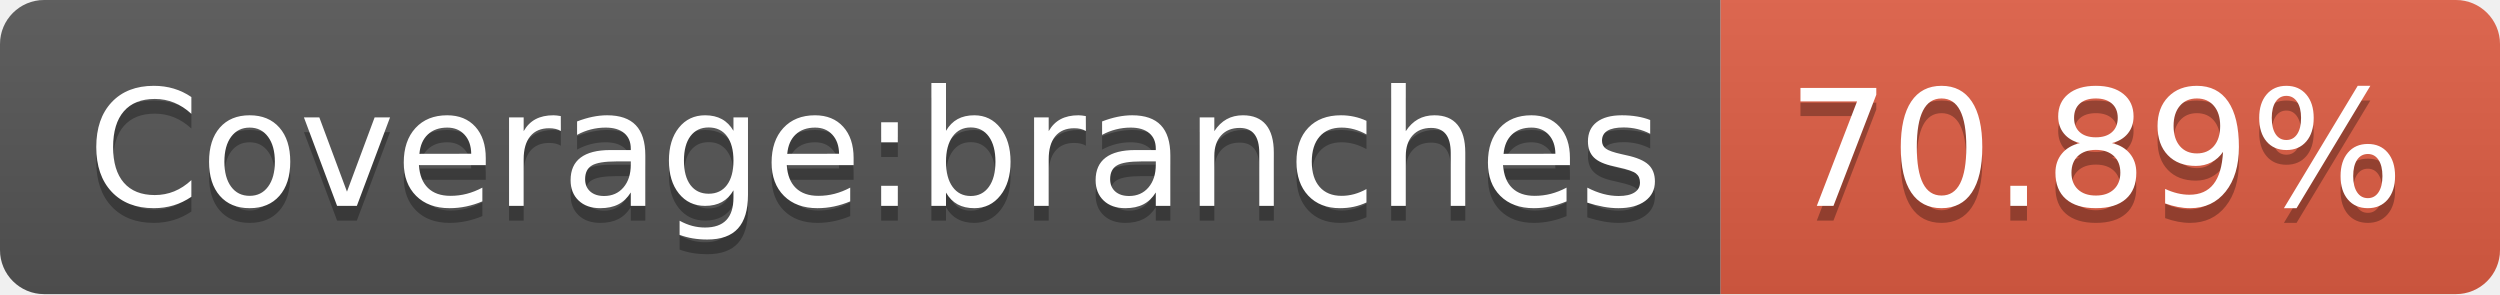
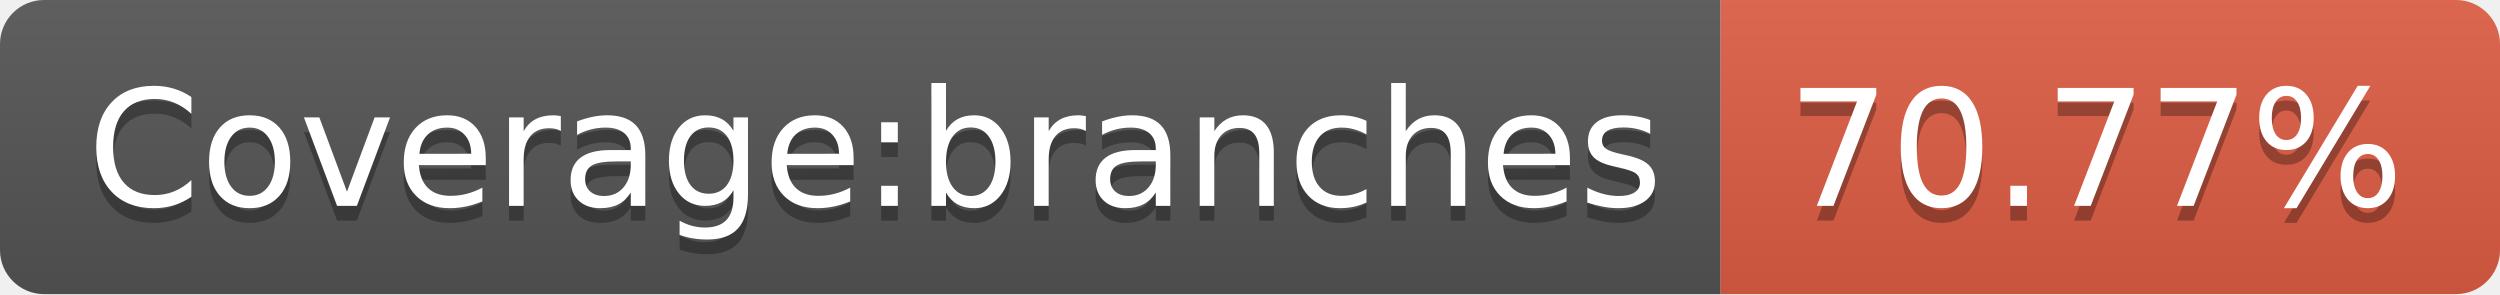
<svg xmlns="http://www.w3.org/2000/svg" width="170" height="20">
  <linearGradient id="s" x2="0" y2="100%">
    <stop offset="0" stop-color="#bbb" stop-opacity=".1" />
    <stop offset="1" stop-opacity=".1" />
  </linearGradient>
  <clipPath id="r">
    <rect width="170" height="20" rx="3" fill="#fff" />
  </clipPath>
  <g clip-path="url(#r)">
    <rect width="117" height="20" fill="#555" />
    <rect x="117" width="53" height="20" fill="#e05d44" />
    <rect width="170" height="20" fill="url(#s)" />
  </g>
  <g fill="#fff" text-anchor="middle" font-family="Verdana,Geneva,DejaVu Sans,sans-serif" text-rendering="geometricPrecision" font-size="110">
    <text x="595" y="150" fill="#010101" fill-opacity=".3" transform="scale(.1)" textLength="1070">Coverage:branches</text>
    <text x="595" y="140" transform="scale(.1)" textLength="1070">Coverage:branches</text>
-     <text x="1425" y="150" fill="#010101" fill-opacity=".3" transform="scale(.1)" textLength="430">70.89%</text>
-     <text x="1425" y="140" transform="scale(.1)" textLength="430">70.89%</text>
+     <text x="1425" y="150" fill="#010101" fill-opacity=".3" transform="scale(.1)" textLength="430">70.77%</text>
+     <text x="1425" y="140" transform="scale(.1)" textLength="430">70.77%</text>
  </g>
</svg>
